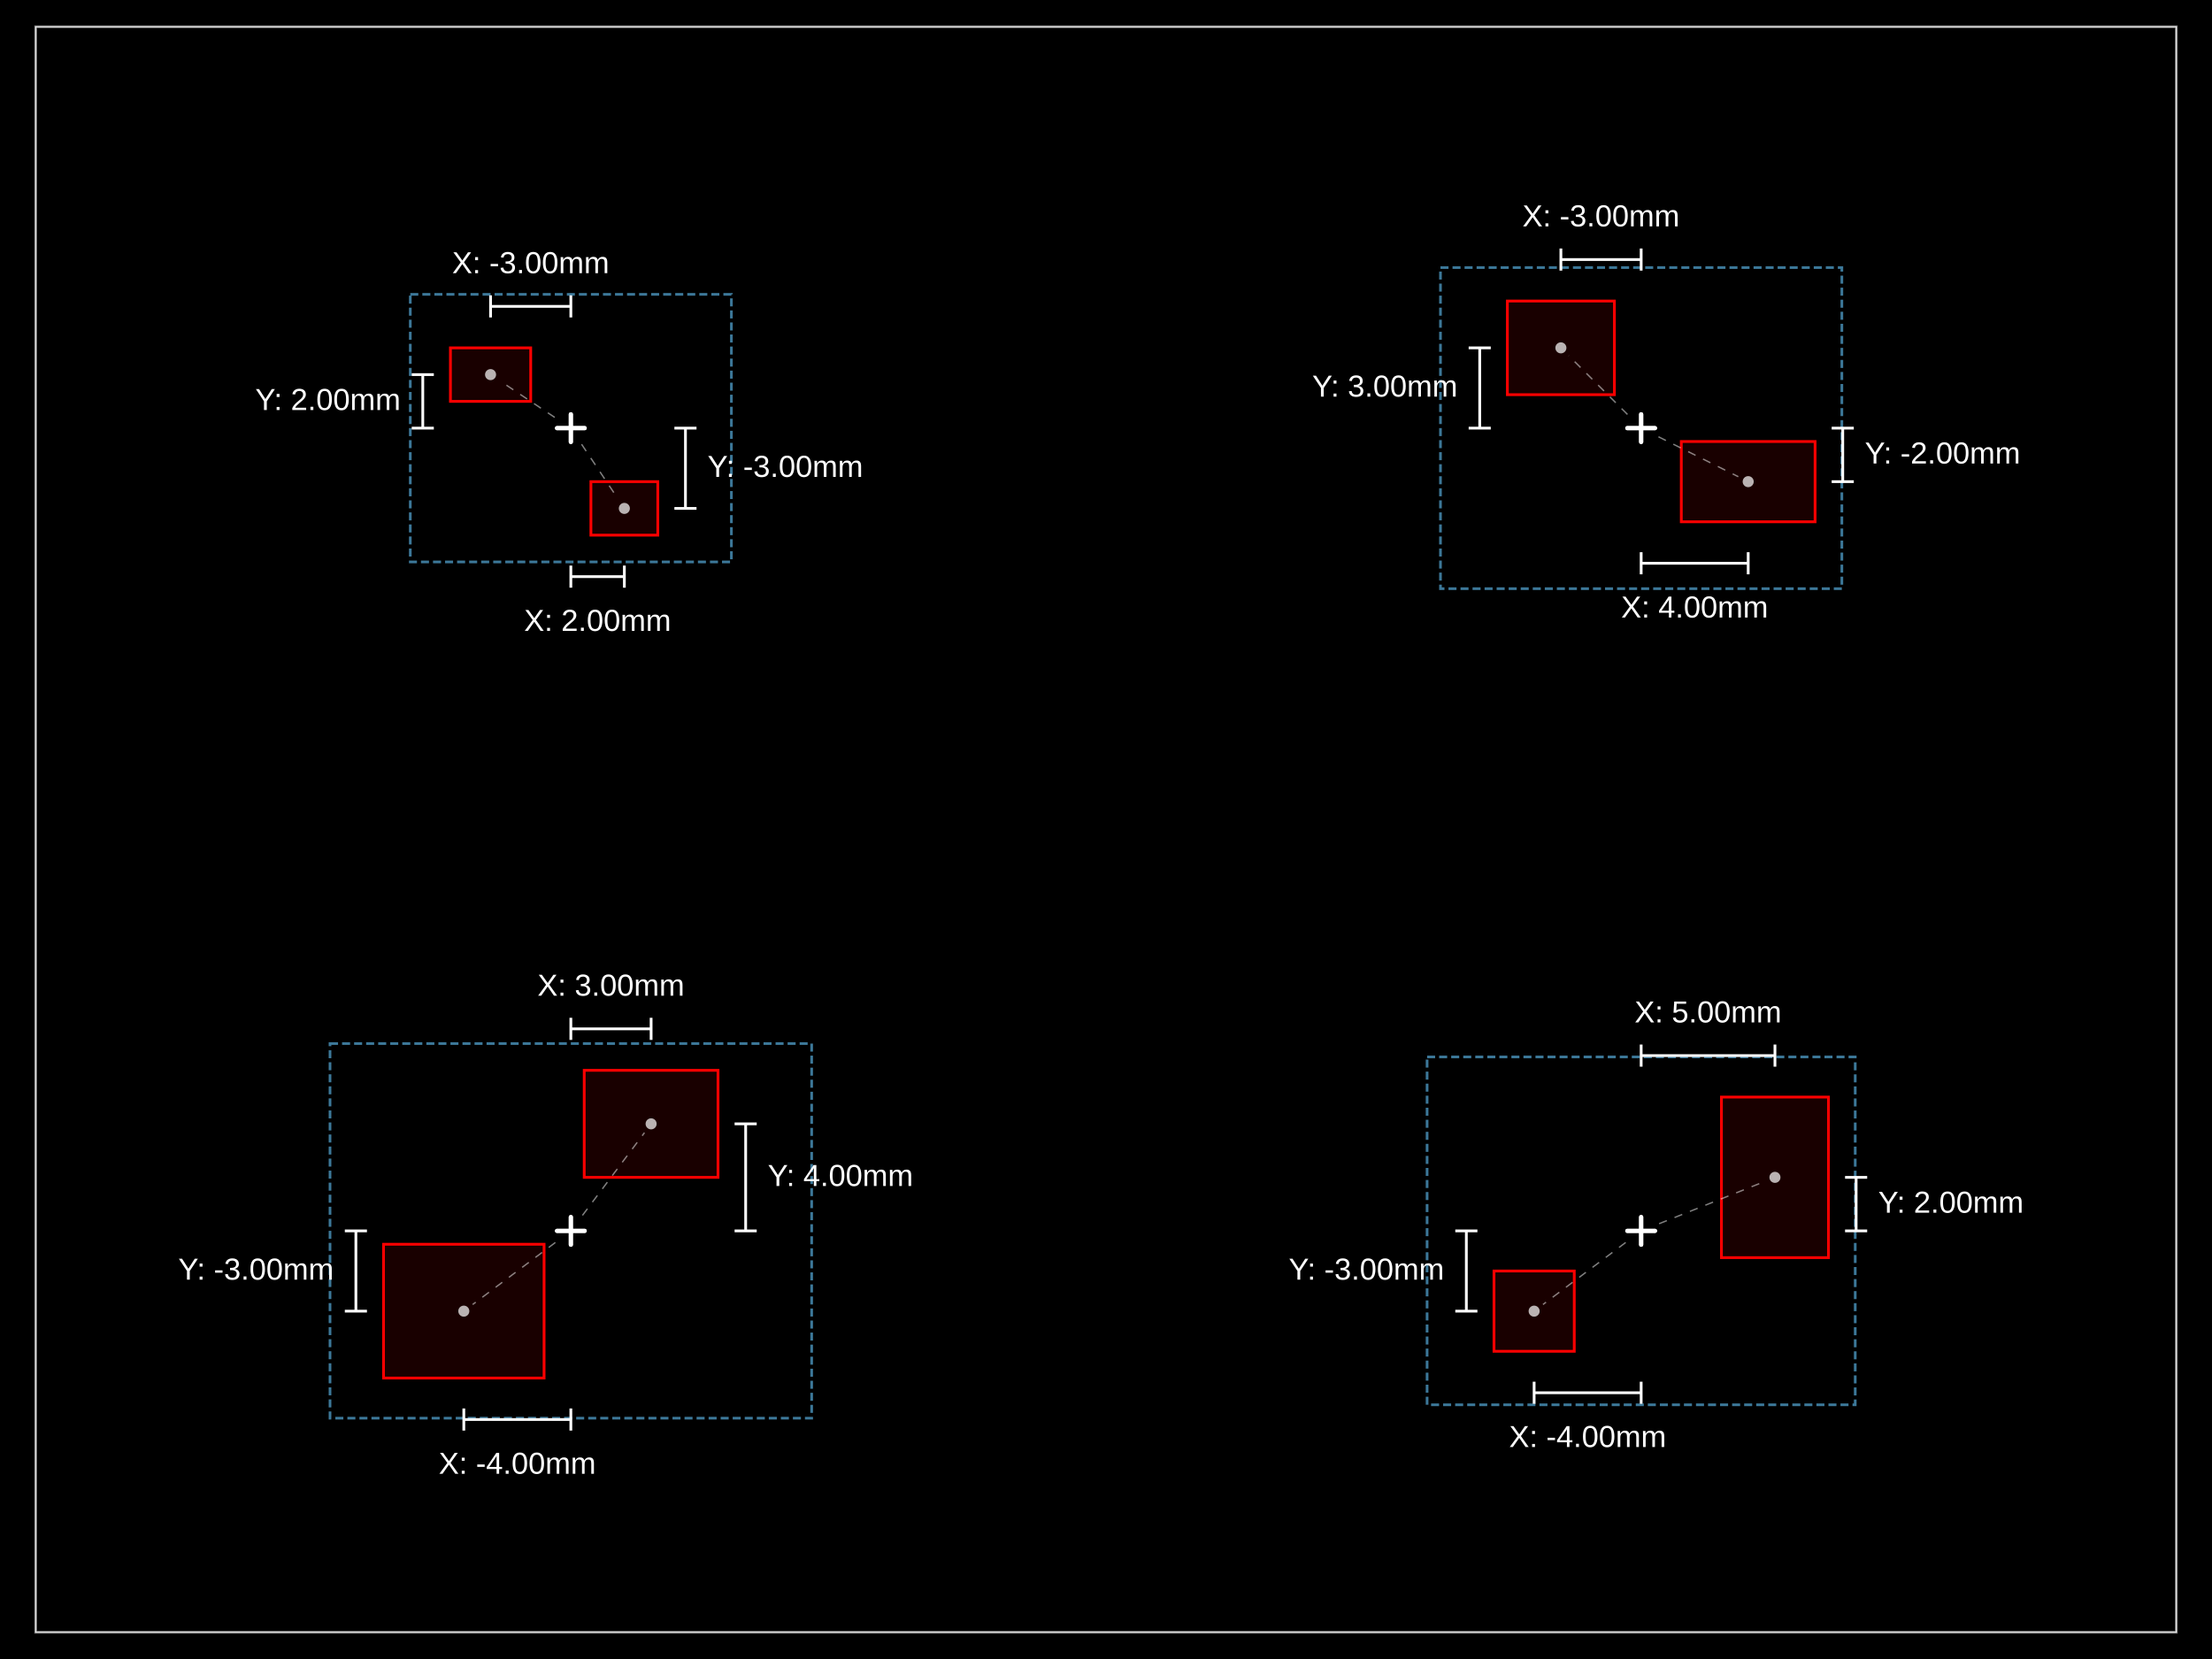
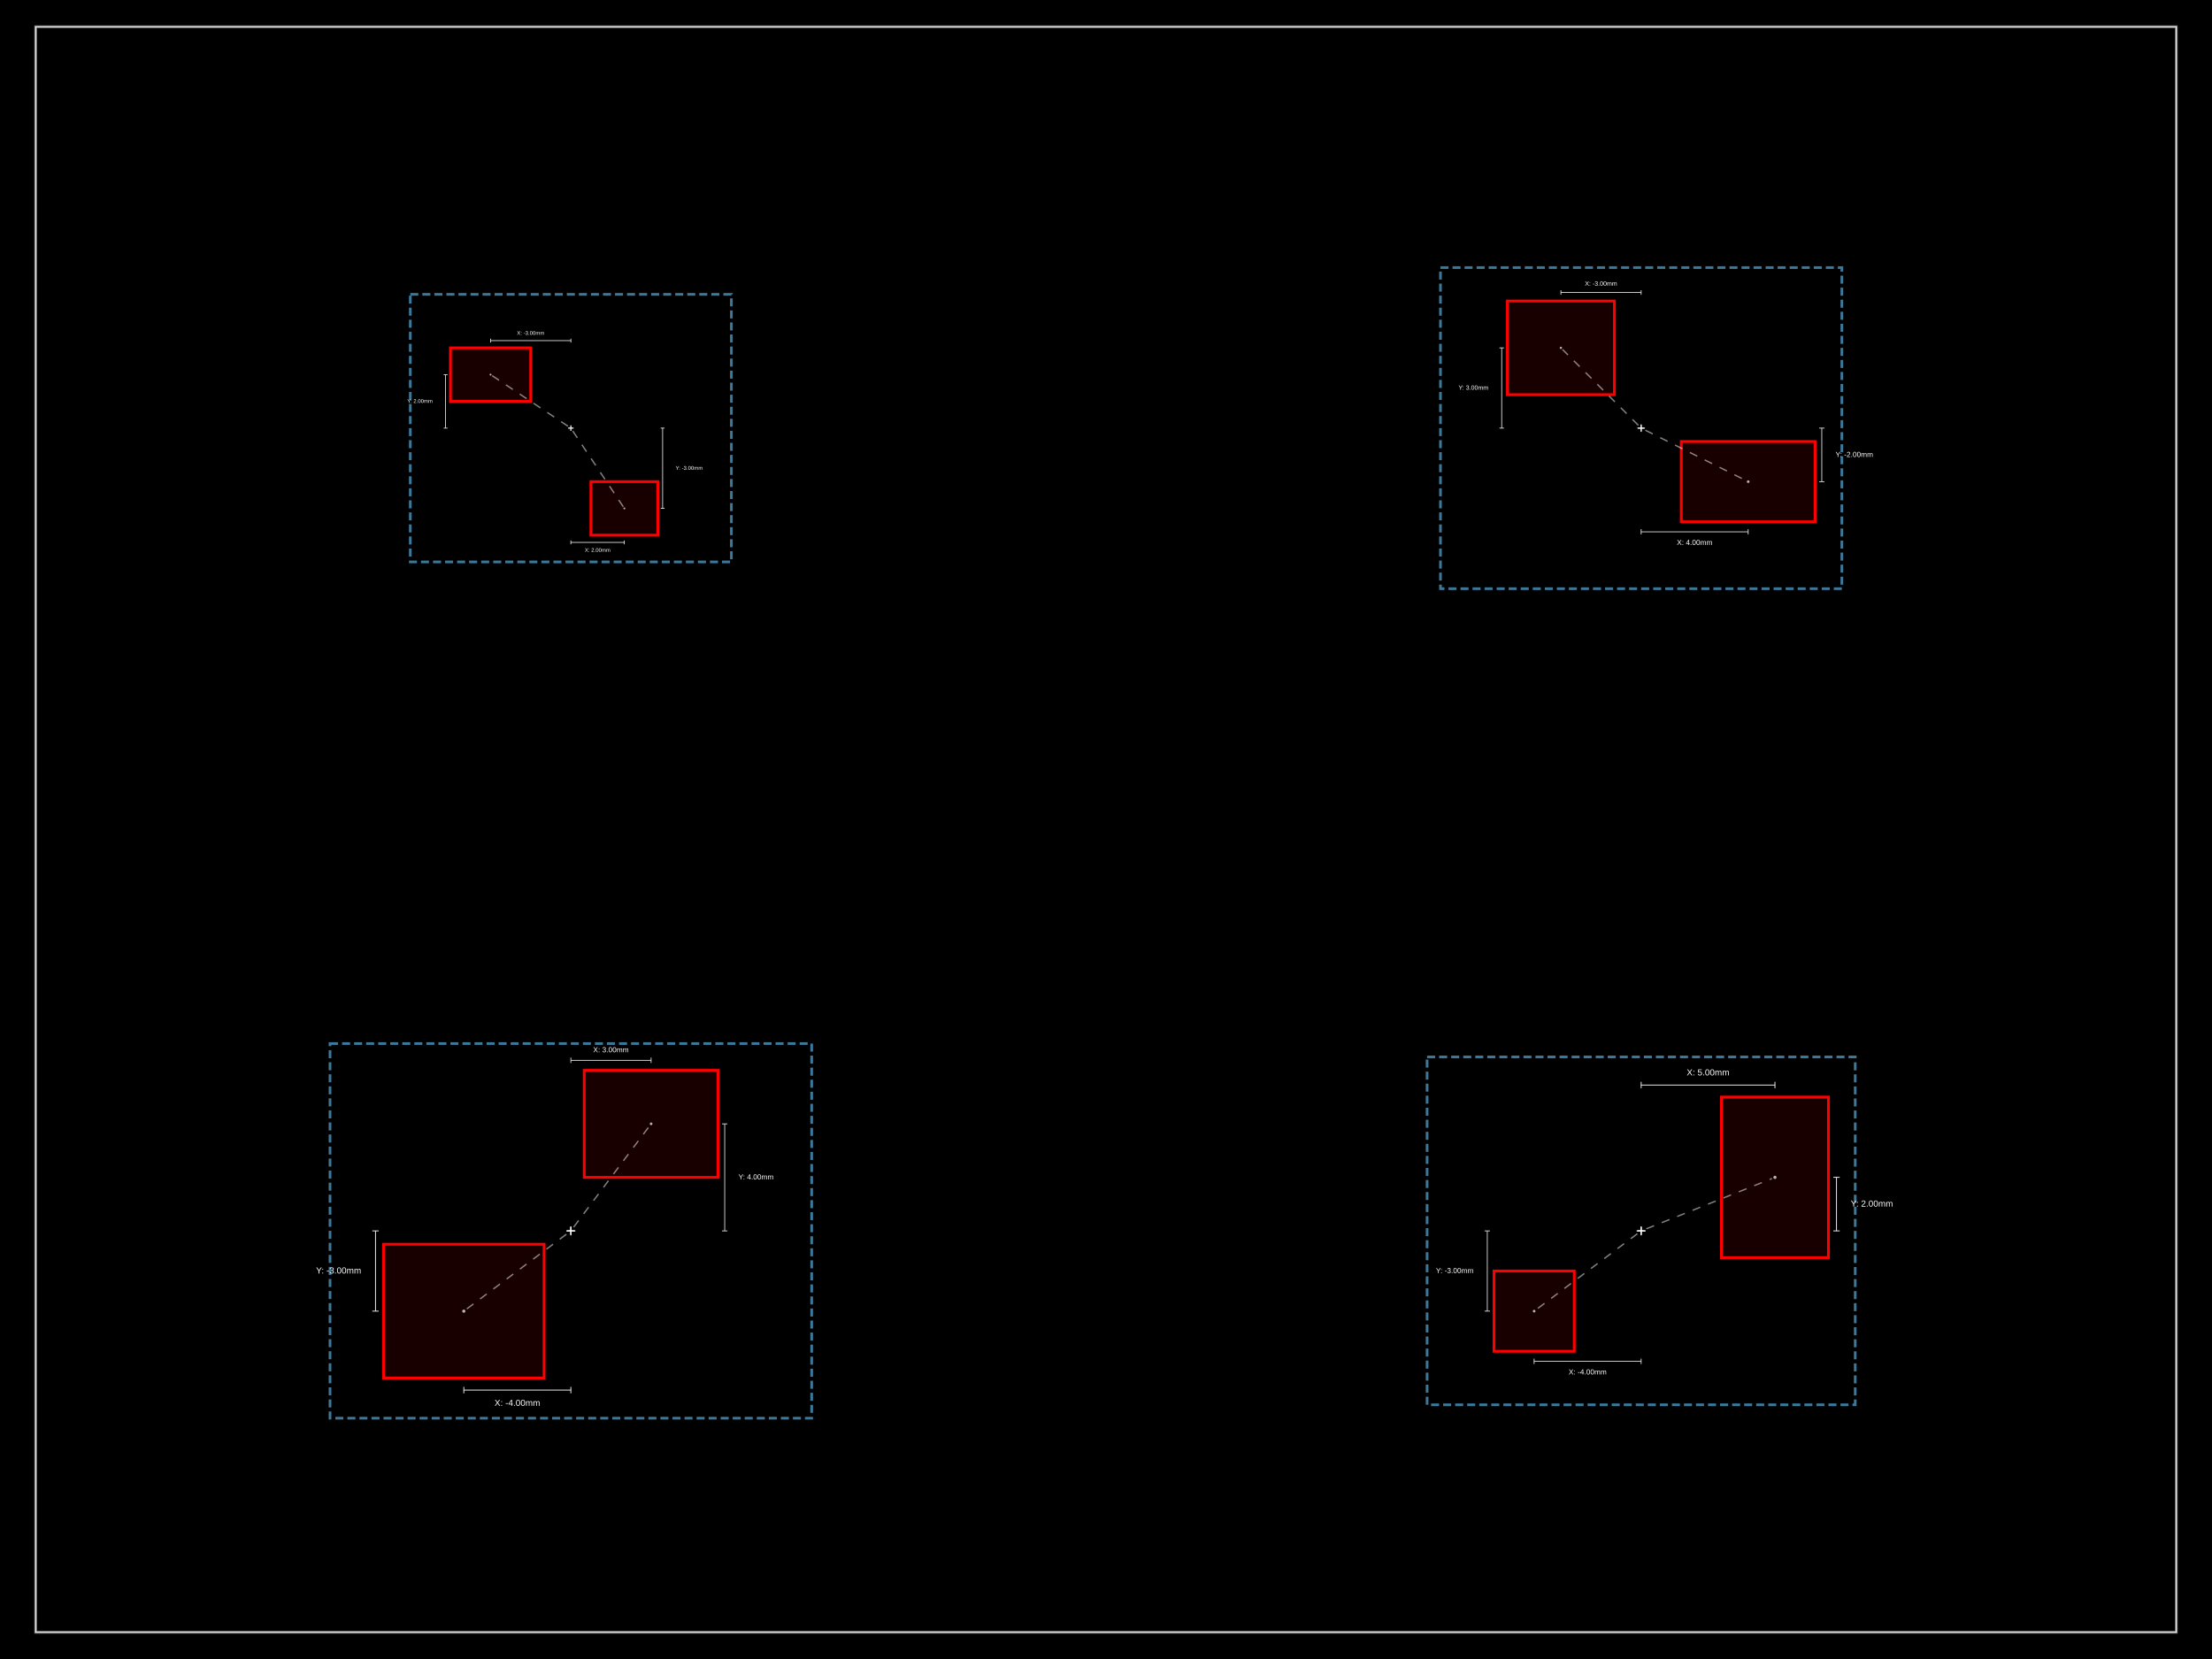
<svg xmlns="http://www.w3.org/2000/svg" width="800" height="600">
  <style />
  <rect class="boundary" x="0" y="0" fill="#000" width="800" height="600" data-type="pcb_background" data-pcb-layer="global" />
  <rect class="pcb-boundary" fill="none" stroke="#fff" stroke-width="0.3" x="12.903" y="9.677" width="774.194" height="580.645" data-type="pcb_boundary" data-pcb-layer="global" />
  <path class="pcb-board" d="M 12.903 590.323 L 787.097 590.323 L 787.097 9.677 L 12.903 9.677 Z" fill="none" stroke="rgba(255, 255, 255, 0.5)" stroke-width="0.968" data-type="pcb_board" data-pcb-layer="board" />
  <g transform="translate(177.4194, 135.4839) rotate(0) scale(1, -1)" data-type="pcb_component" data-pcb-layer="top">
    <rect class="pcb-component" x="-14.516" y="-9.677" width="29.032" height="19.355" fill="rgba(255, 0, 0, 0.1)" stroke="red" data-type="pcb_component" data-pcb-layer="top" />
  </g>
  <g transform="translate(225.8065, 183.871) rotate(0) scale(1, -1)" data-type="pcb_component" data-pcb-layer="top">
    <rect class="pcb-component" x="-12.097" y="-9.677" width="24.194" height="19.355" fill="rgba(255, 0, 0, 0.1)" stroke="red" data-type="pcb_component" data-pcb-layer="top" />
  </g>
  <g transform="translate(632.2581, 174.1935) rotate(0) scale(1, -1)" data-type="pcb_component" data-pcb-layer="top">
    <rect class="pcb-component" x="-24.194" y="-14.516" width="48.387" height="29.032" fill="rgba(255, 0, 0, 0.1)" stroke="red" data-type="pcb_component" data-pcb-layer="top" />
  </g>
  <g transform="translate(564.5161, 125.8065) rotate(0) scale(1, -1)" data-type="pcb_component" data-pcb-layer="top">
    <rect class="pcb-component" x="-19.355" y="-16.935" width="38.71" height="33.871" fill="rgba(255, 0, 0, 0.1)" stroke="red" data-type="pcb_component" data-pcb-layer="top" />
  </g>
  <g transform="translate(167.7419, 474.1935) rotate(0) scale(1, -1)" data-type="pcb_component" data-pcb-layer="top">
    <rect class="pcb-component" x="-29.032" y="-24.194" width="58.065" height="48.387" fill="rgba(255, 0, 0, 0.1)" stroke="red" data-type="pcb_component" data-pcb-layer="top" />
  </g>
  <g transform="translate(235.4839, 406.4516) rotate(0) scale(1, -1)" data-type="pcb_component" data-pcb-layer="top">
    <rect class="pcb-component" x="-24.194" y="-19.355" width="48.387" height="38.71" fill="rgba(255, 0, 0, 0.1)" stroke="red" data-type="pcb_component" data-pcb-layer="top" />
  </g>
  <g transform="translate(641.9355, 425.8065) rotate(0) scale(1, -1)" data-type="pcb_component" data-pcb-layer="top">
    <rect class="pcb-component" x="-19.355" y="-29.032" width="38.71" height="58.065" fill="rgba(255, 0, 0, 0.1)" stroke="red" data-type="pcb_component" data-pcb-layer="top" />
  </g>
  <g transform="translate(554.8387, 474.1935) rotate(0) scale(1, -1)" data-type="pcb_component" data-pcb-layer="top">
    <rect class="pcb-component" x="-14.516" y="-14.516" width="29.032" height="29.032" fill="rgba(255, 0, 0, 0.1)" stroke="red" data-type="pcb_component" data-pcb-layer="top" />
  </g>
  <rect class="pcb-group" fill="none" stroke="rgba(100, 200, 255, 0.6)" stroke-width="0.968" stroke-dasharray="2.903 1.452" data-type="pcb_group" data-pcb-group-id="group_1" data-pcb-layer="overlay" data-group-name="Group 1" x="148.387" y="106.452" width="116.129" height="96.774" />
  <rect class="pcb-group" fill="none" stroke="rgba(100, 200, 255, 0.6)" stroke-width="0.968" stroke-dasharray="2.903 1.452" data-type="pcb_group" data-pcb-group-id="group_2" data-pcb-layer="overlay" data-group-name="Group 2" x="520.968" y="96.774" width="145.161" height="116.129" />
  <rect class="pcb-group" fill="none" stroke="rgba(100, 200, 255, 0.6)" stroke-width="0.968" stroke-dasharray="2.903 1.452" data-type="pcb_group" data-pcb-group-id="group_3" data-pcb-layer="overlay" data-group-name="Group 3" x="119.355" y="377.419" width="174.194" height="135.484" />
  <rect class="pcb-group" fill="none" stroke="rgba(100, 200, 255, 0.6)" stroke-width="0.968" stroke-dasharray="2.903 1.452" data-type="pcb_group" data-pcb-group-id="group_4" data-pcb-layer="overlay" data-group-name="Group 4" x="516.129" y="382.258" width="154.839" height="125.806" />
  <g class="anchor-offset-marker" data-type="anchor_offset_marker">
-     <line x1="206.452" y1="149.839" x2="206.452" y2="159.839" stroke="#ffffff" stroke-width="1.5" stroke-linecap="round" />
-     <line x1="201.452" y1="154.839" x2="211.452" y2="154.839" stroke="#ffffff" stroke-width="1.5" stroke-linecap="round" />
+     <line x1="206.452" y1="153.966" x2="206.452" y2="155.711" stroke="#ffffff" stroke-width="0.262" stroke-linecap="round" />
+     <line x1="205.579" y1="154.839" x2="207.324" y2="154.839" stroke="#ffffff" stroke-width="0.262" stroke-linecap="round" />
  </g>
-   <line x1="200.627" y1="150.956" x2="180.748" y2="137.703" stroke="#ffffff" stroke-width="0.5" stroke-dasharray="3,3" opacity="0.5" class="anchor-offset-connector" />
-   <circle cx="177.419" cy="135.484" r="2" fill="#ffffff" opacity="0.7" class="anchor-offset-component-marker" />
-   <line x1="206.452" y1="110.806" x2="177.419" y2="110.806" stroke="#ffffff" stroke-width="1" class="anchor-offset-dimension-x" />
-   <line x1="206.452" y1="106.806" x2="206.452" y2="114.806" stroke="#ffffff" stroke-width="1" />
-   <line x1="177.419" y1="106.806" x2="177.419" y2="114.806" stroke="#ffffff" stroke-width="1" />
-   <text x="191.935" y="98.806" fill="#ffffff" font-size="11" font-family="Arial, sans-serif" text-anchor="middle" dominant-baseline="baseline" class="anchor-offset-label">X: -3.00mm</text>
-   <line x1="152.903" y1="154.839" x2="152.903" y2="135.484" stroke="#ffffff" stroke-width="1" class="anchor-offset-dimension-y" />
-   <line x1="148.903" y1="154.839" x2="156.903" y2="154.839" stroke="#ffffff" stroke-width="1" />
-   <line x1="148.903" y1="135.484" x2="156.903" y2="135.484" stroke="#ffffff" stroke-width="1" />
-   <text x="144.903" y="145.161" fill="#ffffff" font-size="11" font-family="Arial, sans-serif" text-anchor="end" dominant-baseline="middle" class="anchor-offset-label">Y: 2.00mm</text>
+   <line x1="205.435" y1="154.161" x2="178" y2="135.871" stroke="#ffffff" stroke-width="0.5" stroke-dasharray="3,3" opacity="0.5" class="anchor-offset-connector" />
+   <circle cx="177.419" cy="135.484" r="0.349" fill="#ffffff" opacity="0.7" class="anchor-offset-component-marker" />
+   <line x1="206.452" y1="123.19" x2="177.419" y2="123.19" stroke="#ffffff" stroke-width="0.25" class="anchor-offset-dimension-x" />
+   <line x1="206.452" y1="122.492" x2="206.452" y2="123.887" stroke="#ffffff" stroke-width="0.25" />
+   <line x1="177.419" y1="122.492" x2="177.419" y2="123.887" stroke="#ffffff" stroke-width="0.25" />
+   <text x="191.935" y="121.096" fill="#ffffff" font-size="1.919" font-family="Arial, sans-serif" text-anchor="middle" dominant-baseline="baseline" class="anchor-offset-label">X: -3.00mm</text>
+   <line x1="161.159" y1="154.839" x2="161.159" y2="135.484" stroke="#ffffff" stroke-width="0.25" class="anchor-offset-dimension-y" />
+   <line x1="160.461" y1="154.839" x2="161.856" y2="154.839" stroke="#ffffff" stroke-width="0.25" />
+   <line x1="160.461" y1="135.484" x2="161.856" y2="135.484" stroke="#ffffff" stroke-width="0.25" />
+   <text x="156.461" y="145.161" fill="#ffffff" font-size="1.919" font-family="Arial, sans-serif" text-anchor="end" dominant-baseline="middle" class="anchor-offset-label">Y: 2.00mm</text>
  <g class="anchor-offset-marker" data-type="anchor_offset_marker">
-     <line x1="206.452" y1="149.839" x2="206.452" y2="159.839" stroke="#ffffff" stroke-width="1.5" stroke-linecap="round" />
-     <line x1="201.452" y1="154.839" x2="211.452" y2="154.839" stroke="#ffffff" stroke-width="1.5" stroke-linecap="round" />
+     <line x1="206.452" y1="153.966" x2="206.452" y2="155.711" stroke="#ffffff" stroke-width="0.262" stroke-linecap="round" />
+     <line x1="205.579" y1="154.839" x2="207.324" y2="154.839" stroke="#ffffff" stroke-width="0.262" stroke-linecap="round" />
  </g>
-   <line x1="210.335" y1="160.663" x2="223.588" y2="180.543" stroke="#ffffff" stroke-width="0.5" stroke-dasharray="3,3" opacity="0.5" class="anchor-offset-connector" />
-   <circle cx="225.806" cy="183.871" r="2" fill="#ffffff" opacity="0.7" class="anchor-offset-component-marker" />
-   <line x1="206.452" y1="208.548" x2="225.806" y2="208.548" stroke="#ffffff" stroke-width="1" class="anchor-offset-dimension-x" />
-   <line x1="206.452" y1="204.548" x2="206.452" y2="212.548" stroke="#ffffff" stroke-width="1" />
-   <line x1="225.806" y1="204.548" x2="225.806" y2="212.548" stroke="#ffffff" stroke-width="1" />
-   <text x="216.129" y="220.548" fill="#ffffff" font-size="11" font-family="Arial, sans-serif" text-anchor="middle" dominant-baseline="hanging" class="anchor-offset-label">X: 2.00mm</text>
-   <line x1="247.903" y1="154.839" x2="247.903" y2="183.871" stroke="#ffffff" stroke-width="1" class="anchor-offset-dimension-y" />
-   <line x1="243.903" y1="154.839" x2="251.903" y2="154.839" stroke="#ffffff" stroke-width="1" />
-   <line x1="243.903" y1="183.871" x2="251.903" y2="183.871" stroke="#ffffff" stroke-width="1" />
-   <text x="255.903" y="169.355" fill="#ffffff" font-size="11" font-family="Arial, sans-serif" text-anchor="start" dominant-baseline="middle" class="anchor-offset-label">Y: -3.00mm</text>
+   <line x1="207.129" y1="155.855" x2="225.419" y2="183.29" stroke="#ffffff" stroke-width="0.5" stroke-dasharray="3,3" opacity="0.5" class="anchor-offset-connector" />
+   <circle cx="225.806" cy="183.871" r="0.349" fill="#ffffff" opacity="0.7" class="anchor-offset-component-marker" />
+   <line x1="206.452" y1="196.165" x2="225.806" y2="196.165" stroke="#ffffff" stroke-width="0.25" class="anchor-offset-dimension-x" />
+   <line x1="206.452" y1="195.467" x2="206.452" y2="196.863" stroke="#ffffff" stroke-width="0.25" />
+   <line x1="225.806" y1="195.467" x2="225.806" y2="196.863" stroke="#ffffff" stroke-width="0.25" />
+   <text x="216.129" y="198.259" fill="#ffffff" font-size="1.919" font-family="Arial, sans-serif" text-anchor="middle" dominant-baseline="hanging" class="anchor-offset-label">X: 2.00mm</text>
+   <line x1="239.648" y1="154.839" x2="239.648" y2="183.871" stroke="#ffffff" stroke-width="0.25" class="anchor-offset-dimension-y" />
+   <line x1="238.95" y1="154.839" x2="240.346" y2="154.839" stroke="#ffffff" stroke-width="0.25" />
+   <line x1="238.95" y1="183.871" x2="240.346" y2="183.871" stroke="#ffffff" stroke-width="0.25" />
+   <text x="244.346" y="169.355" fill="#ffffff" font-size="1.919" font-family="Arial, sans-serif" text-anchor="start" dominant-baseline="middle" class="anchor-offset-label">Y: -3.00mm</text>
  <g class="anchor-offset-marker" data-type="anchor_offset_marker">
-     <line x1="593.548" y1="149.839" x2="593.548" y2="159.839" stroke="#ffffff" stroke-width="1.5" stroke-linecap="round" />
-     <line x1="588.548" y1="154.839" x2="598.548" y2="154.839" stroke="#ffffff" stroke-width="1.5" stroke-linecap="round" />
+     <line x1="593.548" y1="153.629" x2="593.548" y2="156.048" stroke="#ffffff" stroke-width="0.363" stroke-linecap="round" />
+     <line x1="592.339" y1="154.839" x2="594.758" y2="154.839" stroke="#ffffff" stroke-width="0.363" stroke-linecap="round" />
  </g>
-   <line x1="599.809" y1="157.969" x2="628.68" y2="172.405" stroke="#ffffff" stroke-width="0.5" stroke-dasharray="3,3" opacity="0.5" class="anchor-offset-connector" />
-   <circle cx="632.258" cy="174.194" r="2" fill="#ffffff" opacity="0.7" class="anchor-offset-component-marker" />
-   <line x1="593.548" y1="203.71" x2="632.258" y2="203.71" stroke="#ffffff" stroke-width="1" class="anchor-offset-dimension-x" />
-   <line x1="593.548" y1="199.71" x2="593.548" y2="207.71" stroke="#ffffff" stroke-width="1" />
-   <line x1="632.258" y1="199.71" x2="632.258" y2="207.71" stroke="#ffffff" stroke-width="1" />
-   <text x="612.903" y="215.71" fill="#ffffff" font-size="11" font-family="Arial, sans-serif" text-anchor="middle" dominant-baseline="hanging" class="anchor-offset-label">X: 4.00mm</text>
-   <line x1="666.452" y1="154.839" x2="666.452" y2="174.194" stroke="#ffffff" stroke-width="1" class="anchor-offset-dimension-y" />
-   <line x1="662.452" y1="154.839" x2="670.452" y2="154.839" stroke="#ffffff" stroke-width="1" />
-   <line x1="662.452" y1="174.194" x2="670.452" y2="174.194" stroke="#ffffff" stroke-width="1" />
-   <text x="674.452" y="164.516" fill="#ffffff" font-size="11" font-family="Arial, sans-serif" text-anchor="start" dominant-baseline="middle" class="anchor-offset-label">Y: -2.00mm</text>
+   <line x1="595.063" y1="155.596" x2="631.392" y2="173.761" stroke="#ffffff" stroke-width="0.5" stroke-dasharray="3,3" opacity="0.5" class="anchor-offset-connector" />
+   <circle cx="632.258" cy="174.194" r="0.484" fill="#ffffff" opacity="0.7" class="anchor-offset-component-marker" />
+   <line x1="593.548" y1="192.339" x2="632.258" y2="192.339" stroke="#ffffff" stroke-width="0.25" class="anchor-offset-dimension-x" />
+   <line x1="593.548" y1="191.371" x2="593.548" y2="193.306" stroke="#ffffff" stroke-width="0.25" />
+   <line x1="632.258" y1="191.371" x2="632.258" y2="193.306" stroke="#ffffff" stroke-width="0.25" />
+   <text x="612.903" y="195.242" fill="#ffffff" font-size="2.661" font-family="Arial, sans-serif" text-anchor="middle" dominant-baseline="hanging" class="anchor-offset-label">X: 4.00mm</text>
+   <line x1="658.871" y1="154.839" x2="658.871" y2="174.194" stroke="#ffffff" stroke-width="0.25" class="anchor-offset-dimension-y" />
+   <line x1="657.903" y1="154.839" x2="659.839" y2="154.839" stroke="#ffffff" stroke-width="0.25" />
+   <line x1="657.903" y1="174.194" x2="659.839" y2="174.194" stroke="#ffffff" stroke-width="0.25" />
+   <text x="663.839" y="164.516" fill="#ffffff" font-size="2.661" font-family="Arial, sans-serif" text-anchor="start" dominant-baseline="middle" class="anchor-offset-label">Y: -2.00mm</text>
  <g class="anchor-offset-marker" data-type="anchor_offset_marker">
-     <line x1="593.548" y1="149.839" x2="593.548" y2="159.839" stroke="#ffffff" stroke-width="1.5" stroke-linecap="round" />
-     <line x1="588.548" y1="154.839" x2="598.548" y2="154.839" stroke="#ffffff" stroke-width="1.5" stroke-linecap="round" />
+     <line x1="593.548" y1="153.812" x2="593.548" y2="155.865" stroke="#ffffff" stroke-width="0.308" stroke-linecap="round" />
+     <line x1="592.522" y1="154.839" x2="594.575" y2="154.839" stroke="#ffffff" stroke-width="0.308" stroke-linecap="round" />
  </g>
-   <line x1="588.599" y1="149.889" x2="567.345" y2="128.635" stroke="#ffffff" stroke-width="0.5" stroke-dasharray="3,3" opacity="0.5" class="anchor-offset-connector" />
-   <circle cx="564.516" cy="125.806" r="2" fill="#ffffff" opacity="0.7" class="anchor-offset-component-marker" />
-   <line x1="593.548" y1="93.871" x2="564.516" y2="93.871" stroke="#ffffff" stroke-width="1" class="anchor-offset-dimension-x" />
-   <line x1="593.548" y1="89.871" x2="593.548" y2="97.871" stroke="#ffffff" stroke-width="1" />
-   <line x1="564.516" y1="89.871" x2="564.516" y2="97.871" stroke="#ffffff" stroke-width="1" />
-   <text x="579.032" y="81.871" fill="#ffffff" font-size="11" font-family="Arial, sans-serif" text-anchor="middle" dominant-baseline="baseline" class="anchor-offset-label">X: -3.00mm</text>
-   <line x1="535.161" y1="154.839" x2="535.161" y2="125.806" stroke="#ffffff" stroke-width="1" class="anchor-offset-dimension-y" />
-   <line x1="531.161" y1="154.839" x2="539.161" y2="154.839" stroke="#ffffff" stroke-width="1" />
-   <line x1="531.161" y1="125.806" x2="539.161" y2="125.806" stroke="#ffffff" stroke-width="1" />
-   <text x="527.161" y="140.323" fill="#ffffff" font-size="11" font-family="Arial, sans-serif" text-anchor="end" dominant-baseline="middle" class="anchor-offset-label">Y: 3.00mm</text>
+   <line x1="592.532" y1="153.823" x2="565.097" y2="126.387" stroke="#ffffff" stroke-width="0.5" stroke-dasharray="3,3" opacity="0.5" class="anchor-offset-connector" />
+   <circle cx="564.516" cy="125.806" r="0.411" fill="#ffffff" opacity="0.7" class="anchor-offset-component-marker" />
+   <line x1="593.548" y1="105.792" x2="564.516" y2="105.792" stroke="#ffffff" stroke-width="0.25" class="anchor-offset-dimension-x" />
+   <line x1="593.548" y1="104.97" x2="593.548" y2="106.613" stroke="#ffffff" stroke-width="0.25" />
+   <line x1="564.516" y1="104.97" x2="564.516" y2="106.613" stroke="#ffffff" stroke-width="0.25" />
+   <text x="579.032" y="103.328" fill="#ffffff" font-size="2.258" font-family="Arial, sans-serif" text-anchor="middle" dominant-baseline="baseline" class="anchor-offset-label">X: -3.00mm</text>
+   <line x1="543.108" y1="154.839" x2="543.108" y2="125.806" stroke="#ffffff" stroke-width="0.25" class="anchor-offset-dimension-y" />
+   <line x1="542.287" y1="154.839" x2="543.93" y2="154.839" stroke="#ffffff" stroke-width="0.25" />
+   <line x1="542.287" y1="125.806" x2="543.93" y2="125.806" stroke="#ffffff" stroke-width="0.25" />
+   <text x="538.287" y="140.323" fill="#ffffff" font-size="2.258" font-family="Arial, sans-serif" text-anchor="end" dominant-baseline="middle" class="anchor-offset-label">Y: 3.00mm</text>
  <g class="anchor-offset-marker" data-type="anchor_offset_marker">
-     <line x1="206.452" y1="440.161" x2="206.452" y2="450.161" stroke="#ffffff" stroke-width="1.5" stroke-linecap="round" />
-     <line x1="201.452" y1="445.161" x2="211.452" y2="445.161" stroke="#ffffff" stroke-width="1.5" stroke-linecap="round" />
+     <line x1="206.452" y1="443.71" x2="206.452" y2="446.613" stroke="#ffffff" stroke-width="0.435" stroke-linecap="round" />
+     <line x1="205" y1="445.161" x2="207.903" y2="445.161" stroke="#ffffff" stroke-width="0.435" stroke-linecap="round" />
  </g>
-   <line x1="200.852" y1="449.361" x2="170.942" y2="471.794" stroke="#ffffff" stroke-width="0.5" stroke-dasharray="3,3" opacity="0.5" class="anchor-offset-connector" />
-   <circle cx="167.742" cy="474.194" r="2" fill="#ffffff" opacity="0.7" class="anchor-offset-component-marker" />
-   <line x1="206.452" y1="513.387" x2="167.742" y2="513.387" stroke="#ffffff" stroke-width="1" class="anchor-offset-dimension-x" />
-   <line x1="206.452" y1="509.387" x2="206.452" y2="517.387" stroke="#ffffff" stroke-width="1" />
-   <line x1="167.742" y1="509.387" x2="167.742" y2="517.387" stroke="#ffffff" stroke-width="1" />
-   <text x="187.097" y="525.387" fill="#ffffff" font-size="11" font-family="Arial, sans-serif" text-anchor="middle" dominant-baseline="hanging" class="anchor-offset-label">X: -4.00mm</text>
-   <line x1="128.71" y1="445.161" x2="128.71" y2="474.194" stroke="#ffffff" stroke-width="1" class="anchor-offset-dimension-y" />
-   <line x1="124.71" y1="445.161" x2="132.71" y2="445.161" stroke="#ffffff" stroke-width="1" />
-   <line x1="124.71" y1="474.194" x2="132.71" y2="474.194" stroke="#ffffff" stroke-width="1" />
-   <text x="120.71" y="459.677" fill="#ffffff" font-size="11" font-family="Arial, sans-serif" text-anchor="end" dominant-baseline="middle" class="anchor-offset-label">Y: -3.00mm</text>
+   <line x1="204.826" y1="446.381" x2="168.671" y2="473.497" stroke="#ffffff" stroke-width="0.5" stroke-dasharray="3,3" opacity="0.5" class="anchor-offset-connector" />
+   <circle cx="167.742" cy="474.194" r="0.581" fill="#ffffff" opacity="0.7" class="anchor-offset-component-marker" />
+   <line x1="206.452" y1="502.742" x2="167.742" y2="502.742" stroke="#ffffff" stroke-width="0.29" class="anchor-offset-dimension-x" />
+   <line x1="206.452" y1="501.581" x2="206.452" y2="503.903" stroke="#ffffff" stroke-width="0.29" />
+   <line x1="167.742" y1="501.581" x2="167.742" y2="503.903" stroke="#ffffff" stroke-width="0.29" />
+   <text x="187.097" y="506.226" fill="#ffffff" font-size="3.194" font-family="Arial, sans-serif" text-anchor="middle" dominant-baseline="hanging" class="anchor-offset-label">X: -4.00mm</text>
+   <line x1="135.806" y1="445.161" x2="135.806" y2="474.194" stroke="#ffffff" stroke-width="0.29" class="anchor-offset-dimension-y" />
+   <line x1="134.645" y1="445.161" x2="136.968" y2="445.161" stroke="#ffffff" stroke-width="0.29" />
+   <line x1="134.645" y1="474.194" x2="136.968" y2="474.194" stroke="#ffffff" stroke-width="0.29" />
+   <text x="130.645" y="459.677" fill="#ffffff" font-size="3.194" font-family="Arial, sans-serif" text-anchor="end" dominant-baseline="middle" class="anchor-offset-label">Y: -3.00mm</text>
  <g class="anchor-offset-marker" data-type="anchor_offset_marker">
-     <line x1="206.452" y1="440.161" x2="206.452" y2="450.161" stroke="#ffffff" stroke-width="1.5" stroke-linecap="round" />
-     <line x1="201.452" y1="445.161" x2="211.452" y2="445.161" stroke="#ffffff" stroke-width="1.5" stroke-linecap="round" />
+     <line x1="206.452" y1="443.952" x2="206.452" y2="446.371" stroke="#ffffff" stroke-width="0.363" stroke-linecap="round" />
+     <line x1="205.242" y1="445.161" x2="207.661" y2="445.161" stroke="#ffffff" stroke-width="0.363" stroke-linecap="round" />
  </g>
-   <line x1="210.652" y1="439.561" x2="233.084" y2="409.652" stroke="#ffffff" stroke-width="0.5" stroke-dasharray="3,3" opacity="0.5" class="anchor-offset-connector" />
-   <circle cx="235.484" cy="406.452" r="2" fill="#ffffff" opacity="0.7" class="anchor-offset-component-marker" />
-   <line x1="206.452" y1="372.097" x2="235.484" y2="372.097" stroke="#ffffff" stroke-width="1" class="anchor-offset-dimension-x" />
-   <line x1="206.452" y1="368.097" x2="206.452" y2="376.097" stroke="#ffffff" stroke-width="1" />
-   <line x1="235.484" y1="368.097" x2="235.484" y2="376.097" stroke="#ffffff" stroke-width="1" />
-   <text x="220.968" y="360.097" fill="#ffffff" font-size="11" font-family="Arial, sans-serif" text-anchor="middle" dominant-baseline="baseline" class="anchor-offset-label">X: 3.00mm</text>
-   <line x1="269.677" y1="445.161" x2="269.677" y2="406.452" stroke="#ffffff" stroke-width="1" class="anchor-offset-dimension-y" />
-   <line x1="265.677" y1="445.161" x2="273.677" y2="445.161" stroke="#ffffff" stroke-width="1" />
-   <line x1="265.677" y1="406.452" x2="273.677" y2="406.452" stroke="#ffffff" stroke-width="1" />
-   <text x="277.677" y="425.806" fill="#ffffff" font-size="11" font-family="Arial, sans-serif" text-anchor="start" dominant-baseline="middle" class="anchor-offset-label">Y: 4.00mm</text>
+   <line x1="207.468" y1="443.806" x2="234.903" y2="407.226" stroke="#ffffff" stroke-width="0.5" stroke-dasharray="3,3" opacity="0.5" class="anchor-offset-connector" />
+   <circle cx="235.484" cy="406.452" r="0.484" fill="#ffffff" opacity="0.7" class="anchor-offset-component-marker" />
+   <line x1="206.452" y1="383.468" x2="235.484" y2="383.468" stroke="#ffffff" stroke-width="0.25" class="anchor-offset-dimension-x" />
+   <line x1="206.452" y1="382.5" x2="206.452" y2="384.435" stroke="#ffffff" stroke-width="0.25" />
+   <line x1="235.484" y1="382.5" x2="235.484" y2="384.435" stroke="#ffffff" stroke-width="0.25" />
+   <text x="220.968" y="380.565" fill="#ffffff" font-size="2.661" font-family="Arial, sans-serif" text-anchor="middle" dominant-baseline="baseline" class="anchor-offset-label">X: 3.00mm</text>
+   <line x1="262.097" y1="445.161" x2="262.097" y2="406.452" stroke="#ffffff" stroke-width="0.25" class="anchor-offset-dimension-y" />
+   <line x1="261.129" y1="445.161" x2="263.065" y2="445.161" stroke="#ffffff" stroke-width="0.25" />
+   <line x1="261.129" y1="406.452" x2="263.065" y2="406.452" stroke="#ffffff" stroke-width="0.25" />
+   <text x="267.065" y="425.806" fill="#ffffff" font-size="2.661" font-family="Arial, sans-serif" text-anchor="start" dominant-baseline="middle" class="anchor-offset-label">Y: 4.00mm</text>
  <g class="anchor-offset-marker" data-type="anchor_offset_marker">
-     <line x1="593.548" y1="440.161" x2="593.548" y2="450.161" stroke="#ffffff" stroke-width="1.5" stroke-linecap="round" />
-     <line x1="588.548" y1="445.161" x2="598.548" y2="445.161" stroke="#ffffff" stroke-width="1.5" stroke-linecap="round" />
+     <line x1="593.548" y1="443.71" x2="593.548" y2="446.613" stroke="#ffffff" stroke-width="0.435" stroke-linecap="round" />
+     <line x1="592.097" y1="445.161" x2="595" y2="445.161" stroke="#ffffff" stroke-width="0.435" stroke-linecap="round" />
  </g>
-   <line x1="600.048" y1="442.562" x2="638.222" y2="427.292" stroke="#ffffff" stroke-width="0.5" stroke-dasharray="3,3" opacity="0.5" class="anchor-offset-connector" />
-   <circle cx="641.935" cy="425.806" r="2" fill="#ffffff" opacity="0.7" class="anchor-offset-component-marker" />
-   <line x1="593.548" y1="381.774" x2="641.935" y2="381.774" stroke="#ffffff" stroke-width="1" class="anchor-offset-dimension-x" />
-   <line x1="593.548" y1="377.774" x2="593.548" y2="385.774" stroke="#ffffff" stroke-width="1" />
-   <line x1="641.935" y1="377.774" x2="641.935" y2="385.774" stroke="#ffffff" stroke-width="1" />
-   <text x="617.742" y="369.774" fill="#ffffff" font-size="11" font-family="Arial, sans-serif" text-anchor="middle" dominant-baseline="baseline" class="anchor-offset-label">X: 5.00mm</text>
-   <line x1="671.29" y1="445.161" x2="671.29" y2="425.806" stroke="#ffffff" stroke-width="1" class="anchor-offset-dimension-y" />
-   <line x1="667.29" y1="445.161" x2="675.29" y2="445.161" stroke="#ffffff" stroke-width="1" />
-   <line x1="667.29" y1="425.806" x2="675.29" y2="425.806" stroke="#ffffff" stroke-width="1" />
-   <text x="679.29" y="435.484" fill="#ffffff" font-size="11" font-family="Arial, sans-serif" text-anchor="start" dominant-baseline="middle" class="anchor-offset-label">Y: 2.00mm</text>
+   <line x1="595.435" y1="444.407" x2="640.857" y2="426.238" stroke="#ffffff" stroke-width="0.5" stroke-dasharray="3,3" opacity="0.5" class="anchor-offset-connector" />
+   <circle cx="641.935" cy="425.806" r="0.581" fill="#ffffff" opacity="0.7" class="anchor-offset-component-marker" />
+   <line x1="593.548" y1="392.419" x2="641.935" y2="392.419" stroke="#ffffff" stroke-width="0.29" class="anchor-offset-dimension-x" />
+   <line x1="593.548" y1="391.258" x2="593.548" y2="393.581" stroke="#ffffff" stroke-width="0.29" />
+   <line x1="641.935" y1="391.258" x2="641.935" y2="393.581" stroke="#ffffff" stroke-width="0.29" />
+   <text x="617.742" y="388.935" fill="#ffffff" font-size="3.194" font-family="Arial, sans-serif" text-anchor="middle" dominant-baseline="baseline" class="anchor-offset-label">X: 5.00mm</text>
+   <line x1="664.194" y1="445.161" x2="664.194" y2="425.806" stroke="#ffffff" stroke-width="0.29" class="anchor-offset-dimension-y" />
+   <line x1="663.032" y1="445.161" x2="665.355" y2="445.161" stroke="#ffffff" stroke-width="0.29" />
+   <line x1="663.032" y1="425.806" x2="665.355" y2="425.806" stroke="#ffffff" stroke-width="0.29" />
+   <text x="669.355" y="435.484" fill="#ffffff" font-size="3.194" font-family="Arial, sans-serif" text-anchor="start" dominant-baseline="middle" class="anchor-offset-label">Y: 2.00mm</text>
  <g class="anchor-offset-marker" data-type="anchor_offset_marker">
-     <line x1="593.548" y1="440.161" x2="593.548" y2="450.161" stroke="#ffffff" stroke-width="1.5" stroke-linecap="round" />
-     <line x1="588.548" y1="445.161" x2="598.548" y2="445.161" stroke="#ffffff" stroke-width="1.5" stroke-linecap="round" />
+     <line x1="593.548" y1="443.952" x2="593.548" y2="446.371" stroke="#ffffff" stroke-width="0.363" stroke-linecap="round" />
+     <line x1="592.339" y1="445.161" x2="594.758" y2="445.161" stroke="#ffffff" stroke-width="0.363" stroke-linecap="round" />
  </g>
-   <line x1="587.948" y1="449.361" x2="558.039" y2="471.794" stroke="#ffffff" stroke-width="0.5" stroke-dasharray="3,3" opacity="0.5" class="anchor-offset-connector" />
-   <circle cx="554.839" cy="474.194" r="2" fill="#ffffff" opacity="0.7" class="anchor-offset-component-marker" />
-   <line x1="593.548" y1="503.71" x2="554.839" y2="503.71" stroke="#ffffff" stroke-width="1" class="anchor-offset-dimension-x" />
-   <line x1="593.548" y1="499.71" x2="593.548" y2="507.71" stroke="#ffffff" stroke-width="1" />
-   <line x1="554.839" y1="499.71" x2="554.839" y2="507.71" stroke="#ffffff" stroke-width="1" />
-   <text x="574.194" y="515.71" fill="#ffffff" font-size="11" font-family="Arial, sans-serif" text-anchor="middle" dominant-baseline="hanging" class="anchor-offset-label">X: -4.00mm</text>
-   <line x1="530.323" y1="445.161" x2="530.323" y2="474.194" stroke="#ffffff" stroke-width="1" class="anchor-offset-dimension-y" />
-   <line x1="526.323" y1="445.161" x2="534.323" y2="445.161" stroke="#ffffff" stroke-width="1" />
-   <line x1="526.323" y1="474.194" x2="534.323" y2="474.194" stroke="#ffffff" stroke-width="1" />
-   <text x="522.323" y="459.677" fill="#ffffff" font-size="11" font-family="Arial, sans-serif" text-anchor="end" dominant-baseline="middle" class="anchor-offset-label">Y: -3.00mm</text>
+   <line x1="592.194" y1="446.177" x2="555.613" y2="473.613" stroke="#ffffff" stroke-width="0.5" stroke-dasharray="3,3" opacity="0.5" class="anchor-offset-connector" />
+   <circle cx="554.839" cy="474.194" r="0.484" fill="#ffffff" opacity="0.7" class="anchor-offset-component-marker" />
+   <line x1="593.548" y1="492.339" x2="554.839" y2="492.339" stroke="#ffffff" stroke-width="0.25" class="anchor-offset-dimension-x" />
+   <line x1="593.548" y1="491.371" x2="593.548" y2="493.306" stroke="#ffffff" stroke-width="0.25" />
+   <line x1="554.839" y1="491.371" x2="554.839" y2="493.306" stroke="#ffffff" stroke-width="0.25" />
+   <text x="574.194" y="495.242" fill="#ffffff" font-size="2.661" font-family="Arial, sans-serif" text-anchor="middle" dominant-baseline="hanging" class="anchor-offset-label">X: -4.00mm</text>
+   <line x1="537.903" y1="445.161" x2="537.903" y2="474.194" stroke="#ffffff" stroke-width="0.25" class="anchor-offset-dimension-y" />
+   <line x1="536.935" y1="445.161" x2="538.871" y2="445.161" stroke="#ffffff" stroke-width="0.25" />
+   <line x1="536.935" y1="474.194" x2="538.871" y2="474.194" stroke="#ffffff" stroke-width="0.25" />
+   <text x="532.935" y="459.677" fill="#ffffff" font-size="2.661" font-family="Arial, sans-serif" text-anchor="end" dominant-baseline="middle" class="anchor-offset-label">Y: -3.00mm</text>
</svg>
